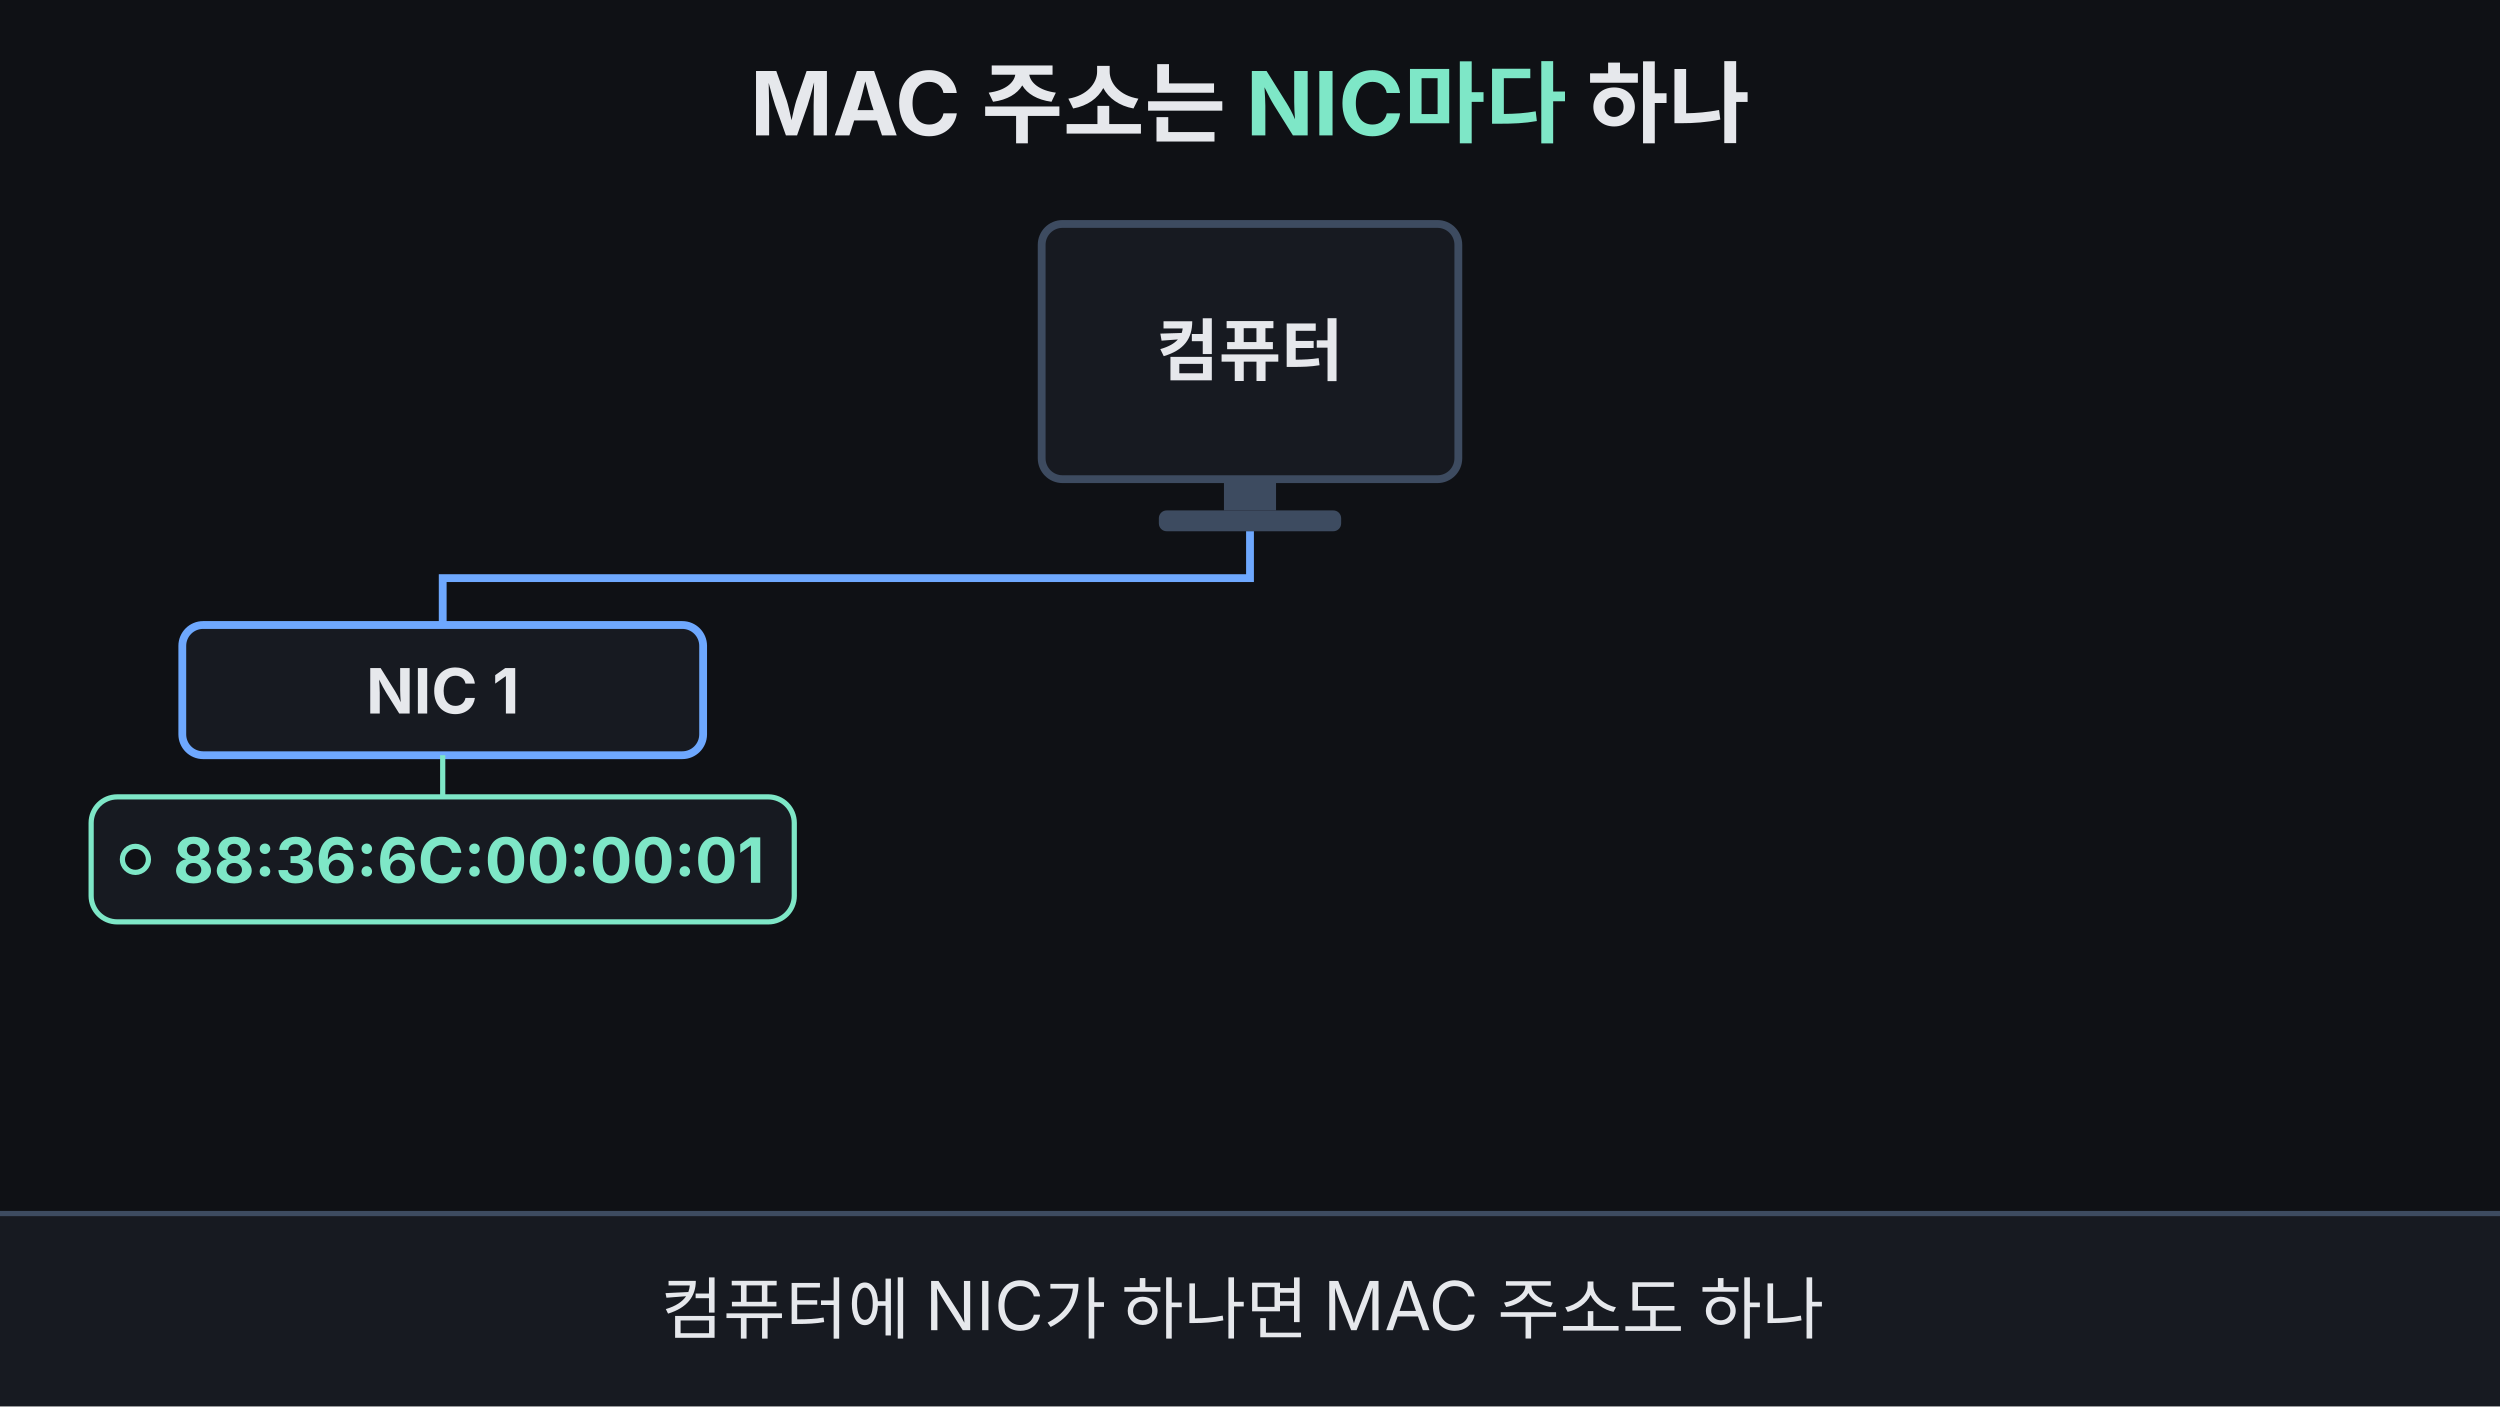
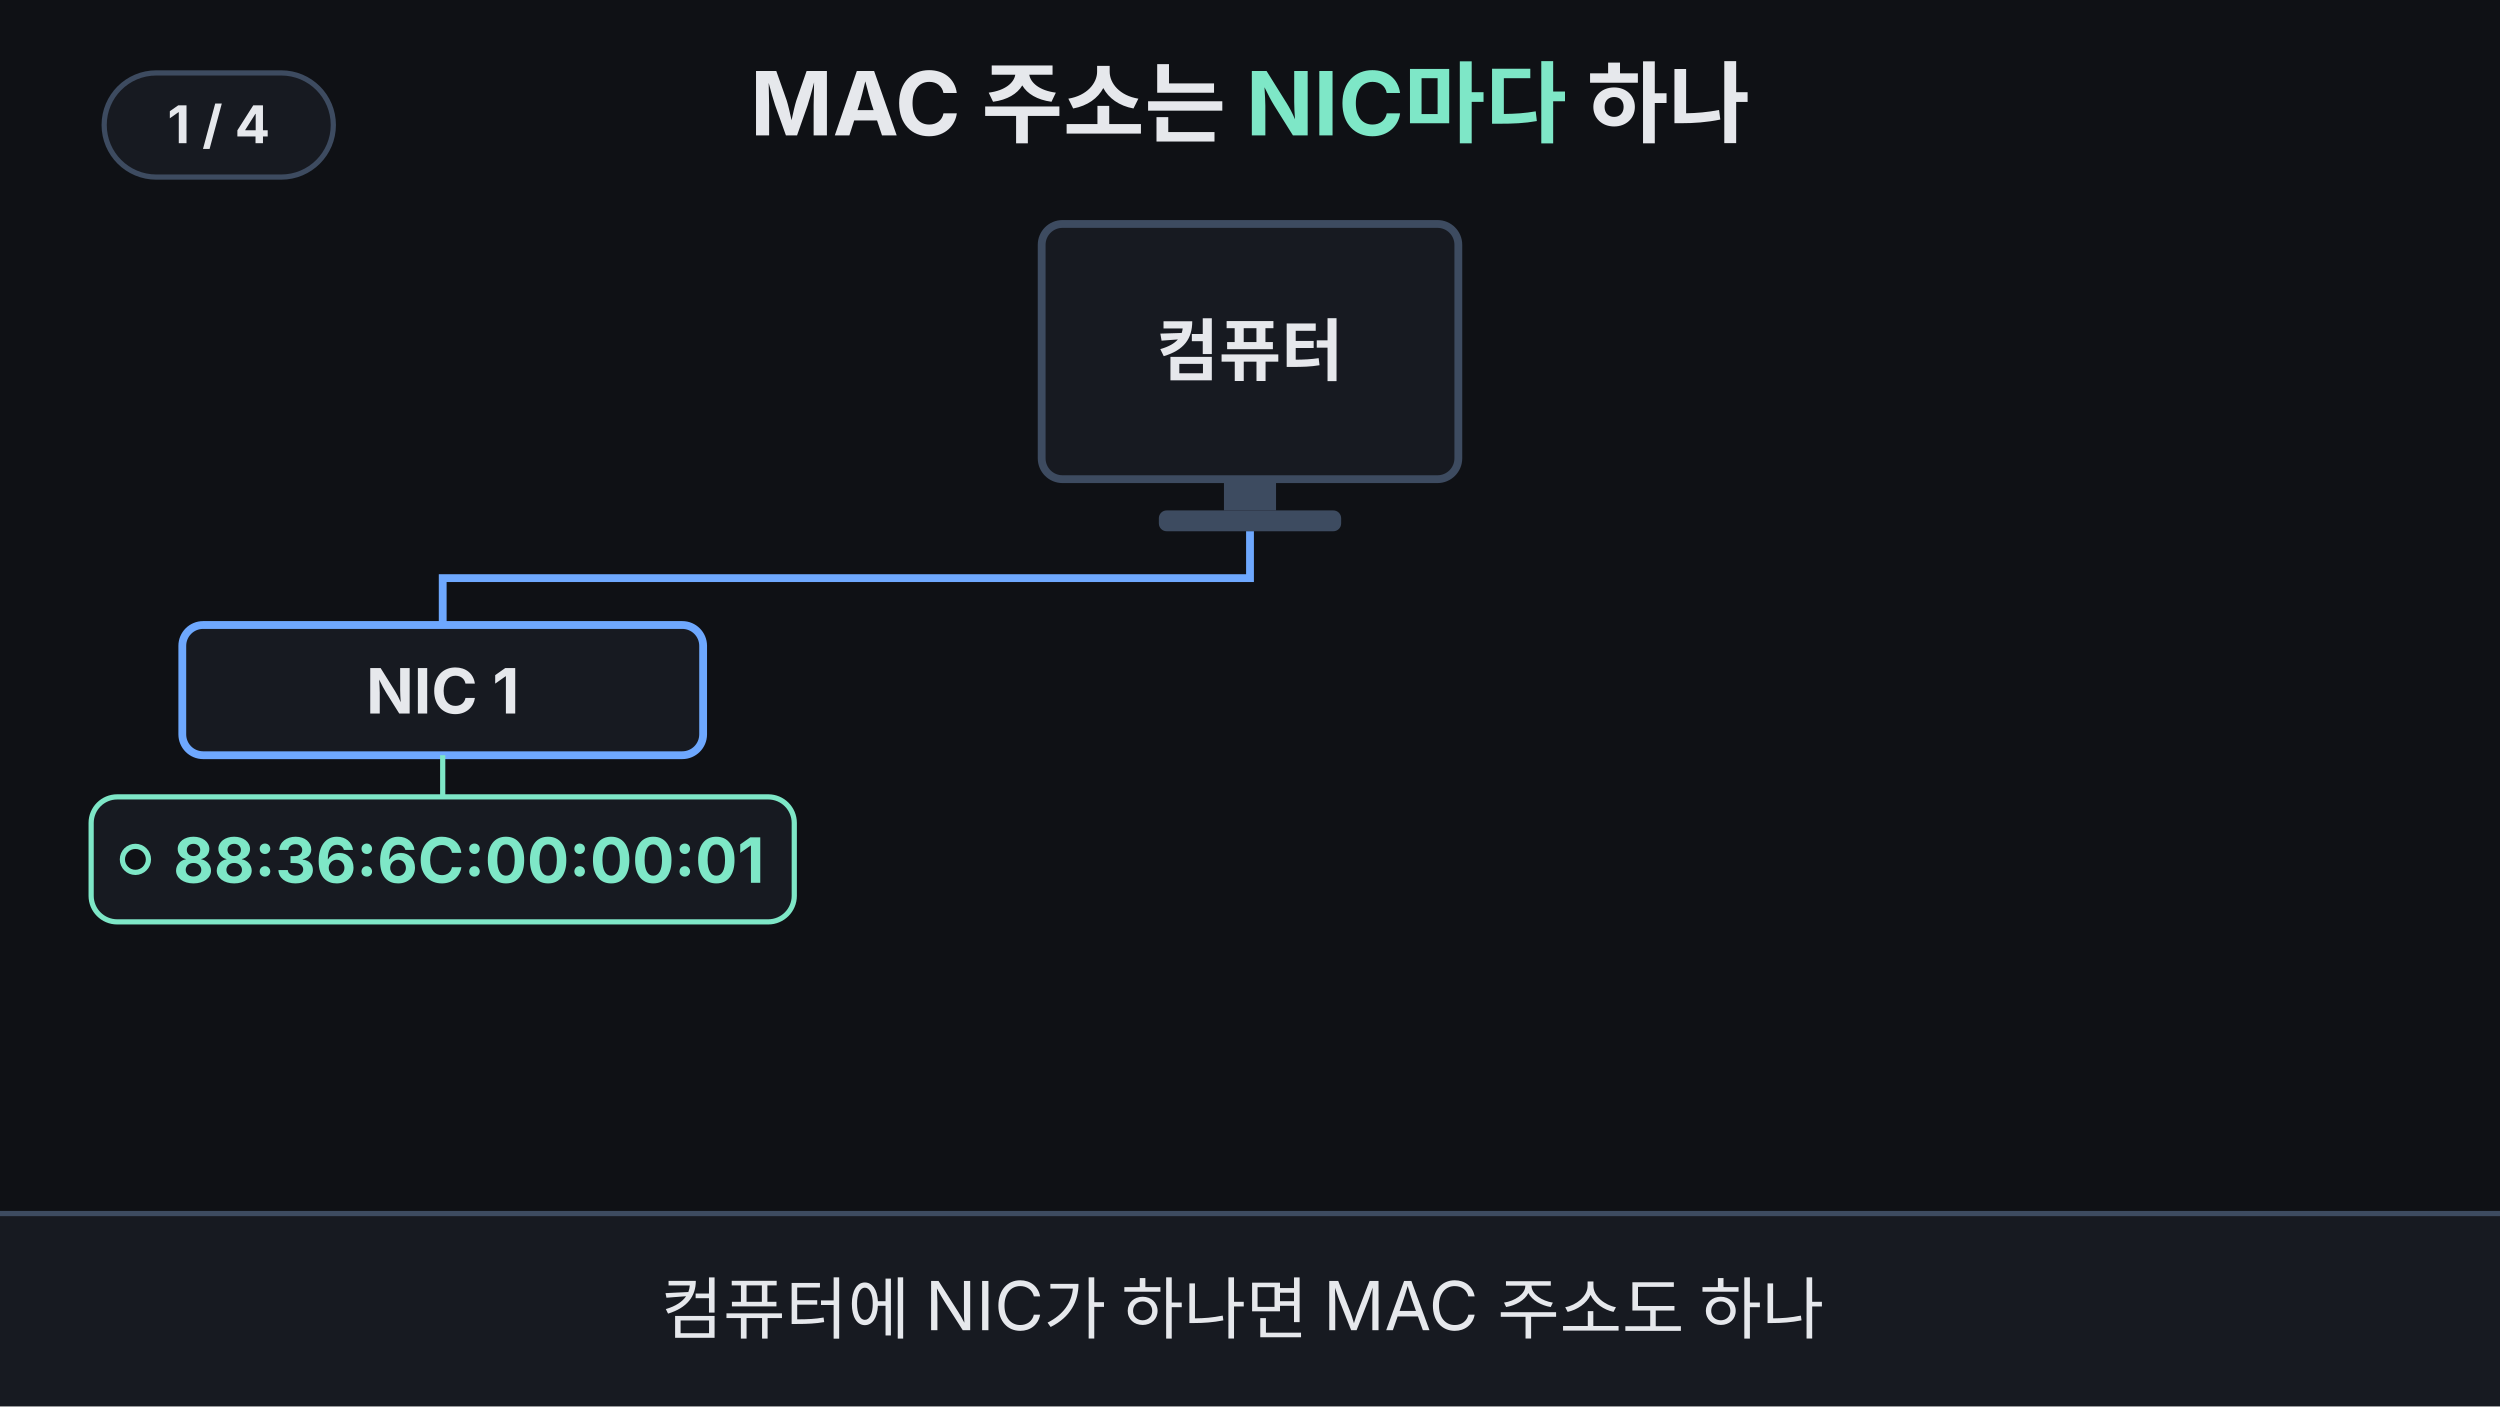
<svg xmlns="http://www.w3.org/2000/svg" viewBox="0 0 960 540" width="960" height="540" font-family="-apple-system,'Apple SD Gothic Neo','Segoe UI',sans-serif">
  <rect width="960" height="540" fill="#0f1115" />
  <text x="480" y="52" text-anchor="middle" font-size="34" font-weight="700" fill="#e6e8ec">MAC 주소는 <tspan fill="#7ee7c7">NIC마다</tspan> 하나</text>
  <rect x="400" y="86" width="160" height="98" rx="8" fill="#171a21" stroke="#3d4b60" stroke-width="3" />
  <text x="480" y="144" text-anchor="middle" font-size="26" font-weight="700" fill="#e6e8ec">컴퓨터</text>
  <rect x="470" y="184" width="20" height="12" fill="#3d4b60" />
  <rect x="445" y="196" width="70" height="8" rx="3" fill="#3d4b60" />
  <g opacity="0">
-     <animate attributeName="opacity" dur="10s" repeatCount="indefinite" keyTimes="0;0.51;0.54;0.77;0.79;1" values="0;0;1;1;0;0" />
+     <animate attributeName="opacity" dur="14s" repeatCount="indefinite" keyTimes="0;0.51;0.54;0.77;0.79;1" values="0;0;1;1;0;0" />
    <rect x="590" y="110" width="190" height="50" rx="10" fill="#171a21" stroke="#ffb454" stroke-width="3" stroke-dasharray="8 6" />
    <text x="685" y="144" text-anchor="middle" font-size="26" font-weight="700" fill="#ffb454">MAC 없음</text>
    <line x1="563" y1="135" x2="588" y2="135" stroke="#ffb454" stroke-width="3" stroke-dasharray="4 4" />
  </g>
  <g>
    <path d="M480,204 V222 H170 V240" fill="none" stroke="#6ea8fe" stroke-width="3" />
    <rect x="70" y="240" width="200" height="50" rx="8" fill="#171a21" stroke="#6ea8fe" stroke-width="3" />
    <text x="170" y="274" text-anchor="middle" font-size="24" font-weight="700" fill="#e6e8ec">NIC 1</text>
    <line x1="170" y1="290" x2="170" y2="306" stroke="#7ee7c7" stroke-width="2" />
    <rect x="35" y="306" width="270" height="48" rx="10" fill="#171a21" stroke="#7ee7c7" stroke-width="2">
-       <animate attributeName="stroke-width" dur="10s" repeatCount="indefinite" keyTimes="0;0.51;0.54;0.77;0.79;1" values="2;2;5;5;2;2" />
+       <animate attributeName="stroke-width" dur="14s" repeatCount="indefinite" keyTimes="0;0.51;0.54;0.77;0.79;1" values="2;2;5;5;2;2" />
    </rect>
    <circle cx="52" cy="330" r="5" fill="#0f1115" stroke="#7ee7c7" stroke-width="2" />
    <text x="180" y="339" text-anchor="middle" font-size="24" font-weight="700" fill="#7ee7c7">88:36:6C:00:00:01</text>
  </g>
  <g opacity="0">
-     <animate attributeName="opacity" dur="10s" repeatCount="indefinite" keyTimes="0;0.22;0.26;0.95;0.98;1" values="0;0;1;1;0;0" />
+     <animate attributeName="opacity" dur="14s" repeatCount="indefinite" keyTimes="0;0.22;0.26;0.95;0.98;1" values="0;0;1;1;0;0" />
    <path d="M480,222 V240" fill="none" stroke="#6ea8fe" stroke-width="3" />
    <g>
-       <animateTransform attributeName="transform" type="translate" dur="10s" repeatCount="indefinite" keyTimes="0;0.22;0.27;1" values="0,24;0,24;0,0;0,0" />
+       <animateTransform attributeName="transform" type="translate" dur="14s" repeatCount="indefinite" keyTimes="0;0.22;0.27;1" values="0,24;0,24;0,0;0,0" />
      <rect x="380" y="240" width="200" height="50" rx="8" fill="#171a21" stroke="#6ea8fe" stroke-width="3" />
      <text x="480" y="274" text-anchor="middle" font-size="24" font-weight="700" fill="#e6e8ec">NIC 2</text>
      <line x1="480" y1="290" x2="480" y2="306" stroke="#7ee7c7" stroke-width="2" />
      <rect x="345" y="306" width="270" height="48" rx="10" fill="#171a21" stroke="#7ee7c7" stroke-width="2">
-         <animate attributeName="stroke-width" dur="10s" repeatCount="indefinite" keyTimes="0;0.51;0.54;0.77;0.79;1" values="2;2;5;5;2;2" />
+         <animate attributeName="stroke-width" dur="14s" repeatCount="indefinite" keyTimes="0;0.51;0.54;0.77;0.79;1" values="2;2;5;5;2;2" />
      </rect>
      <circle cx="362" cy="330" r="5" fill="#0f1115" stroke="#7ee7c7" stroke-width="2" />
      <text x="490" y="339" text-anchor="middle" font-size="24" font-weight="700" fill="#7ee7c7">88:36:6C:00:00:02</text>
    </g>
  </g>
  <g opacity="0">
-     <animate attributeName="opacity" dur="10s" repeatCount="indefinite" keyTimes="0;0.38;0.42;0.95;0.98;1" values="0;0;1;1;0;0" />
+     <animate attributeName="opacity" dur="14s" repeatCount="indefinite" keyTimes="0;0.38;0.42;0.95;0.98;1" values="0;0;1;1;0;0" />
    <path d="M480,222 H790 V240" fill="none" stroke="#6ea8fe" stroke-width="3" />
    <g>
-       <animateTransform attributeName="transform" type="translate" dur="10s" repeatCount="indefinite" keyTimes="0;0.38;0.43;1" values="0,24;0,24;0,0;0,0" />
+       <animateTransform attributeName="transform" type="translate" dur="14s" repeatCount="indefinite" keyTimes="0;0.38;0.43;1" values="0,24;0,24;0,0;0,0" />
      <rect x="690" y="240" width="200" height="50" rx="8" fill="#171a21" stroke="#6ea8fe" stroke-width="3" />
      <text x="790" y="274" text-anchor="middle" font-size="24" font-weight="700" fill="#e6e8ec">NIC 3</text>
      <line x1="790" y1="290" x2="790" y2="306" stroke="#7ee7c7" stroke-width="2" />
      <rect x="655" y="306" width="270" height="48" rx="10" fill="#171a21" stroke="#7ee7c7" stroke-width="2">
-         <animate attributeName="stroke-width" dur="10s" repeatCount="indefinite" keyTimes="0;0.51;0.54;0.77;0.79;1" values="2;2;5;5;2;2" />
+         <animate attributeName="stroke-width" dur="14s" repeatCount="indefinite" keyTimes="0;0.51;0.54;0.77;0.79;1" values="2;2;5;5;2;2" />
      </rect>
      <circle cx="672" cy="330" r="5" fill="#0f1115" stroke="#7ee7c7" stroke-width="2" />
      <text x="800" y="339" text-anchor="middle" font-size="24" font-weight="700" fill="#7ee7c7">88:36:6C:00:00:03</text>
    </g>
  </g>
  <text x="480" y="410" text-anchor="middle" font-size="28" font-weight="700" fill="#e6e8ec" opacity="0">컴퓨터 1대 · <tspan fill="#6ea8fe">NIC 3개</tspan> · <tspan fill="#7ee7c7">MAC 3개</tspan>
-     <animate attributeName="opacity" dur="10s" repeatCount="indefinite" keyTimes="0;0.53;0.56;0.77;0.79;1" values="0;0;1;1;0;0" />
+     <animate attributeName="opacity" dur="14s" repeatCount="indefinite" keyTimes="0;0.53;0.56;0.77;0.79;1" values="0;0;1;1;0;0" />
  </text>
  <g opacity="0">
-     <animate attributeName="opacity" dur="10s" repeatCount="indefinite" keyTimes="0;0.78;0.80;0.95;0.98;1" values="0;0;1;1;0;0" />
+     <animate attributeName="opacity" dur="14s" repeatCount="indefinite" keyTimes="0;0.78;0.80;0.95;0.98;1" values="0;0;1;1;0;0" />
    <rect x="20" y="210" width="920" height="244" rx="14" fill="#171a21" stroke="#7ee7c7" stroke-width="3" />
    <text x="480" y="262" text-anchor="middle" font-size="24" fill="#9aa3b2">NIC 1의 MAC 주소를 크게 보면</text>
    <g font-size="32" font-weight="700" text-anchor="middle">
      <rect x="145" y="280" width="100" height="70" rx="8" fill="#0f1115" stroke="#3d4b60" stroke-width="3">
-         <animate attributeName="stroke" dur="10s" repeatCount="indefinite" keyTimes="0;0.800;0.810;0.97;1" values="#3d4b60;#3d4b60;#7ee7c7;#7ee7c7;#3d4b60" />
+         <animate attributeName="stroke" dur="14s" repeatCount="indefinite" keyTimes="0;0.800;0.810;0.97;1" values="#3d4b60;#3d4b60;#7ee7c7;#7ee7c7;#3d4b60" />
      </rect>
      <rect x="259" y="280" width="100" height="70" rx="8" fill="#0f1115" stroke="#3d4b60" stroke-width="3">
-         <animate attributeName="stroke" dur="10s" repeatCount="indefinite" keyTimes="0;0.815;0.825;0.97;1" values="#3d4b60;#3d4b60;#7ee7c7;#7ee7c7;#3d4b60" />
+         <animate attributeName="stroke" dur="14s" repeatCount="indefinite" keyTimes="0;0.815;0.825;0.97;1" values="#3d4b60;#3d4b60;#7ee7c7;#7ee7c7;#3d4b60" />
      </rect>
      <rect x="373" y="280" width="100" height="70" rx="8" fill="#0f1115" stroke="#3d4b60" stroke-width="3">
-         <animate attributeName="stroke" dur="10s" repeatCount="indefinite" keyTimes="0;0.830;0.840;0.97;1" values="#3d4b60;#3d4b60;#7ee7c7;#7ee7c7;#3d4b60" />
+         <animate attributeName="stroke" dur="14s" repeatCount="indefinite" keyTimes="0;0.830;0.840;0.97;1" values="#3d4b60;#3d4b60;#7ee7c7;#7ee7c7;#3d4b60" />
      </rect>
      <rect x="487" y="280" width="100" height="70" rx="8" fill="#0f1115" stroke="#3d4b60" stroke-width="3">
-         <animate attributeName="stroke" dur="10s" repeatCount="indefinite" keyTimes="0;0.845;0.855;0.97;1" values="#3d4b60;#3d4b60;#7ee7c7;#7ee7c7;#3d4b60" />
+         <animate attributeName="stroke" dur="14s" repeatCount="indefinite" keyTimes="0;0.845;0.855;0.97;1" values="#3d4b60;#3d4b60;#7ee7c7;#7ee7c7;#3d4b60" />
      </rect>
      <rect x="601" y="280" width="100" height="70" rx="8" fill="#0f1115" stroke="#3d4b60" stroke-width="3">
-         <animate attributeName="stroke" dur="10s" repeatCount="indefinite" keyTimes="0;0.860;0.870;0.97;1" values="#3d4b60;#3d4b60;#7ee7c7;#7ee7c7;#3d4b60" />
+         <animate attributeName="stroke" dur="14s" repeatCount="indefinite" keyTimes="0;0.860;0.870;0.97;1" values="#3d4b60;#3d4b60;#7ee7c7;#7ee7c7;#3d4b60" />
      </rect>
      <rect x="715" y="280" width="100" height="70" rx="8" fill="#0f1115" stroke="#3d4b60" stroke-width="3">
-         <animate attributeName="stroke" dur="10s" repeatCount="indefinite" keyTimes="0;0.875;0.885;0.97;1" values="#3d4b60;#3d4b60;#7ee7c7;#7ee7c7;#3d4b60" />
+         <animate attributeName="stroke" dur="14s" repeatCount="indefinite" keyTimes="0;0.875;0.885;0.97;1" values="#3d4b60;#3d4b60;#7ee7c7;#7ee7c7;#3d4b60" />
      </rect>
-       <text x="195" y="326" fill="#3d4b60">88<animate attributeName="fill" dur="10s" repeatCount="indefinite" keyTimes="0;0.800;0.810;0.97;1" values="#3d4b60;#3d4b60;#7ee7c7;#7ee7c7;#3d4b60" />
+       <text x="195" y="326" fill="#3d4b60">88<animate attributeName="fill" dur="14s" repeatCount="indefinite" keyTimes="0;0.800;0.810;0.97;1" values="#3d4b60;#3d4b60;#7ee7c7;#7ee7c7;#3d4b60" />
      </text>
-       <text x="309" y="326" fill="#3d4b60">36<animate attributeName="fill" dur="10s" repeatCount="indefinite" keyTimes="0;0.815;0.825;0.97;1" values="#3d4b60;#3d4b60;#7ee7c7;#7ee7c7;#3d4b60" />
+       <text x="309" y="326" fill="#3d4b60">36<animate attributeName="fill" dur="14s" repeatCount="indefinite" keyTimes="0;0.815;0.825;0.97;1" values="#3d4b60;#3d4b60;#7ee7c7;#7ee7c7;#3d4b60" />
      </text>
-       <text x="423" y="326" fill="#3d4b60">6C<animate attributeName="fill" dur="10s" repeatCount="indefinite" keyTimes="0;0.830;0.840;0.97;1" values="#3d4b60;#3d4b60;#7ee7c7;#7ee7c7;#3d4b60" />
+       <text x="423" y="326" fill="#3d4b60">6C<animate attributeName="fill" dur="14s" repeatCount="indefinite" keyTimes="0;0.830;0.840;0.97;1" values="#3d4b60;#3d4b60;#7ee7c7;#7ee7c7;#3d4b60" />
      </text>
-       <text x="537" y="326" fill="#3d4b60">00<animate attributeName="fill" dur="10s" repeatCount="indefinite" keyTimes="0;0.845;0.855;0.97;1" values="#3d4b60;#3d4b60;#7ee7c7;#7ee7c7;#3d4b60" />
+       <text x="537" y="326" fill="#3d4b60">00<animate attributeName="fill" dur="14s" repeatCount="indefinite" keyTimes="0;0.845;0.855;0.97;1" values="#3d4b60;#3d4b60;#7ee7c7;#7ee7c7;#3d4b60" />
      </text>
-       <text x="651" y="326" fill="#3d4b60">00<animate attributeName="fill" dur="10s" repeatCount="indefinite" keyTimes="0;0.860;0.870;0.97;1" values="#3d4b60;#3d4b60;#7ee7c7;#7ee7c7;#3d4b60" />
+       <text x="651" y="326" fill="#3d4b60">00<animate attributeName="fill" dur="14s" repeatCount="indefinite" keyTimes="0;0.860;0.870;0.97;1" values="#3d4b60;#3d4b60;#7ee7c7;#7ee7c7;#3d4b60" />
      </text>
-       <text x="765" y="326" fill="#3d4b60">01<animate attributeName="fill" dur="10s" repeatCount="indefinite" keyTimes="0;0.875;0.885;0.97;1" values="#3d4b60;#3d4b60;#7ee7c7;#7ee7c7;#3d4b60" />
+       <text x="765" y="326" fill="#3d4b60">01<animate attributeName="fill" dur="14s" repeatCount="indefinite" keyTimes="0;0.875;0.885;0.97;1" values="#3d4b60;#3d4b60;#7ee7c7;#7ee7c7;#3d4b60" />
      </text>
    </g>
    <g font-size="24" fill="#9aa3b2" text-anchor="middle">
      <text x="195" y="380">8비트</text>
      <text x="309" y="380">8비트</text>
      <text x="423" y="380">8비트</text>
      <text x="537" y="380">8비트</text>
      <text x="651" y="380">8비트</text>
      <text x="765" y="380">8비트</text>
    </g>
    <text x="480" y="428" text-anchor="middle" font-size="30" font-weight="700" fill="#ffb454" opacity="0">48비트 = 6바이트
-       <animate attributeName="opacity" dur="10s" repeatCount="indefinite" keyTimes="0;0.885;0.905;1" values="0;0;1;1" />
+       <animate attributeName="opacity" dur="14s" repeatCount="indefinite" keyTimes="0;0.885;0.905;1" values="0;0;1;1" />
    </text>
  </g>
  <rect x="0" y="466" width="960" height="74" fill="#171a21" />
  <line x1="0" y1="466" x2="960" y2="466" stroke="#3d4b60" stroke-width="2" />
  <g font-size="26" text-anchor="middle" fill="#e6e8ec">
    <text x="480" y="512">컴퓨터에 NIC가 하나면 MAC 주소도 하나
-       <animate attributeName="opacity" dur="10s" repeatCount="indefinite" keyTimes="0;0.23;0.25;0.97;1" values="1;1;0;0;1" />
+       <animate attributeName="opacity" dur="14s" repeatCount="indefinite" keyTimes="0;0.23;0.25;0.97;1" values="1;1;0;0;1" />
    </text>
    <text x="480" y="512" opacity="0">NIC를 더 달면 MAC 주소도 하나씩 늘어난다
-       <animate attributeName="opacity" dur="10s" repeatCount="indefinite" keyTimes="0;0.24;0.26;0.50;0.52;1" values="0;0;1;1;0;0" />
+       <animate attributeName="opacity" dur="14s" repeatCount="indefinite" keyTimes="0;0.24;0.26;0.50;0.52;1" values="0;0;1;1;0;0" />
    </text>
    <text x="480" y="512" opacity="0">번호표는 컴퓨터가 아니라 <tspan fill="#7ee7c7" font-weight="700">NIC</tspan>에 붙는다
-       <animate attributeName="opacity" dur="10s" repeatCount="indefinite" keyTimes="0;0.51;0.53;0.77;0.79;1" values="0;0;1;1;0;0" />
+       <animate attributeName="opacity" dur="14s" repeatCount="indefinite" keyTimes="0;0.51;0.53;0.77;0.79;1" values="0;0;1;1;0;0" />
    </text>
    <text x="480" y="512" opacity="0">MAC 주소 하나 = 16진수 두 자리 × 6칸 = 48비트
-       <animate attributeName="opacity" dur="10s" repeatCount="indefinite" keyTimes="0;0.78;0.80;0.95;0.97;1" values="0;0;1;1;0;0" />
+       <animate attributeName="opacity" dur="14s" repeatCount="indefinite" keyTimes="0;0.78;0.80;0.95;0.97;1" values="0;0;1;1;0;0" />
+     </text>
+   </g>
+   <g aria-label="재생 단계">
+     <rect x="40" y="28" width="88" height="40" rx="20" fill="#171a21" stroke="#3d4b60" stroke-width="2" />
+     <text x="84" y="55" text-anchor="middle" font-size="20" font-weight="700" fill="#e6e8ec" opacity="1">1 / 4<animate attributeName="opacity" values="1;1;0;0" keyTimes="0;0.24;0.25;1" calcMode="discrete" dur="14s" repeatCount="indefinite" />
+     </text>
+     <text x="84" y="55" text-anchor="middle" font-size="20" font-weight="700" fill="#e6e8ec" opacity="0">2 / 4<animate attributeName="opacity" values="0;0;1;1;0;0" keyTimes="0;0.24;0.25;0.51;0.52;1" calcMode="discrete" dur="14s" repeatCount="indefinite" />
+     </text>
+     <text x="84" y="55" text-anchor="middle" font-size="20" font-weight="700" fill="#e6e8ec" opacity="0">3 / 4<animate attributeName="opacity" values="0;0;1;1;0;0" keyTimes="0;0.51;0.52;0.78;0.79;1" calcMode="discrete" dur="14s" repeatCount="indefinite" />
+     </text>
+     <text x="84" y="55" text-anchor="middle" font-size="20" font-weight="700" fill="#e6e8ec" opacity="0">4 / 4<animate attributeName="opacity" values="0;0;1;1" keyTimes="0;0.78;0.79;1" calcMode="discrete" dur="14s" repeatCount="indefinite" />
    </text>
  </g>
</svg>
